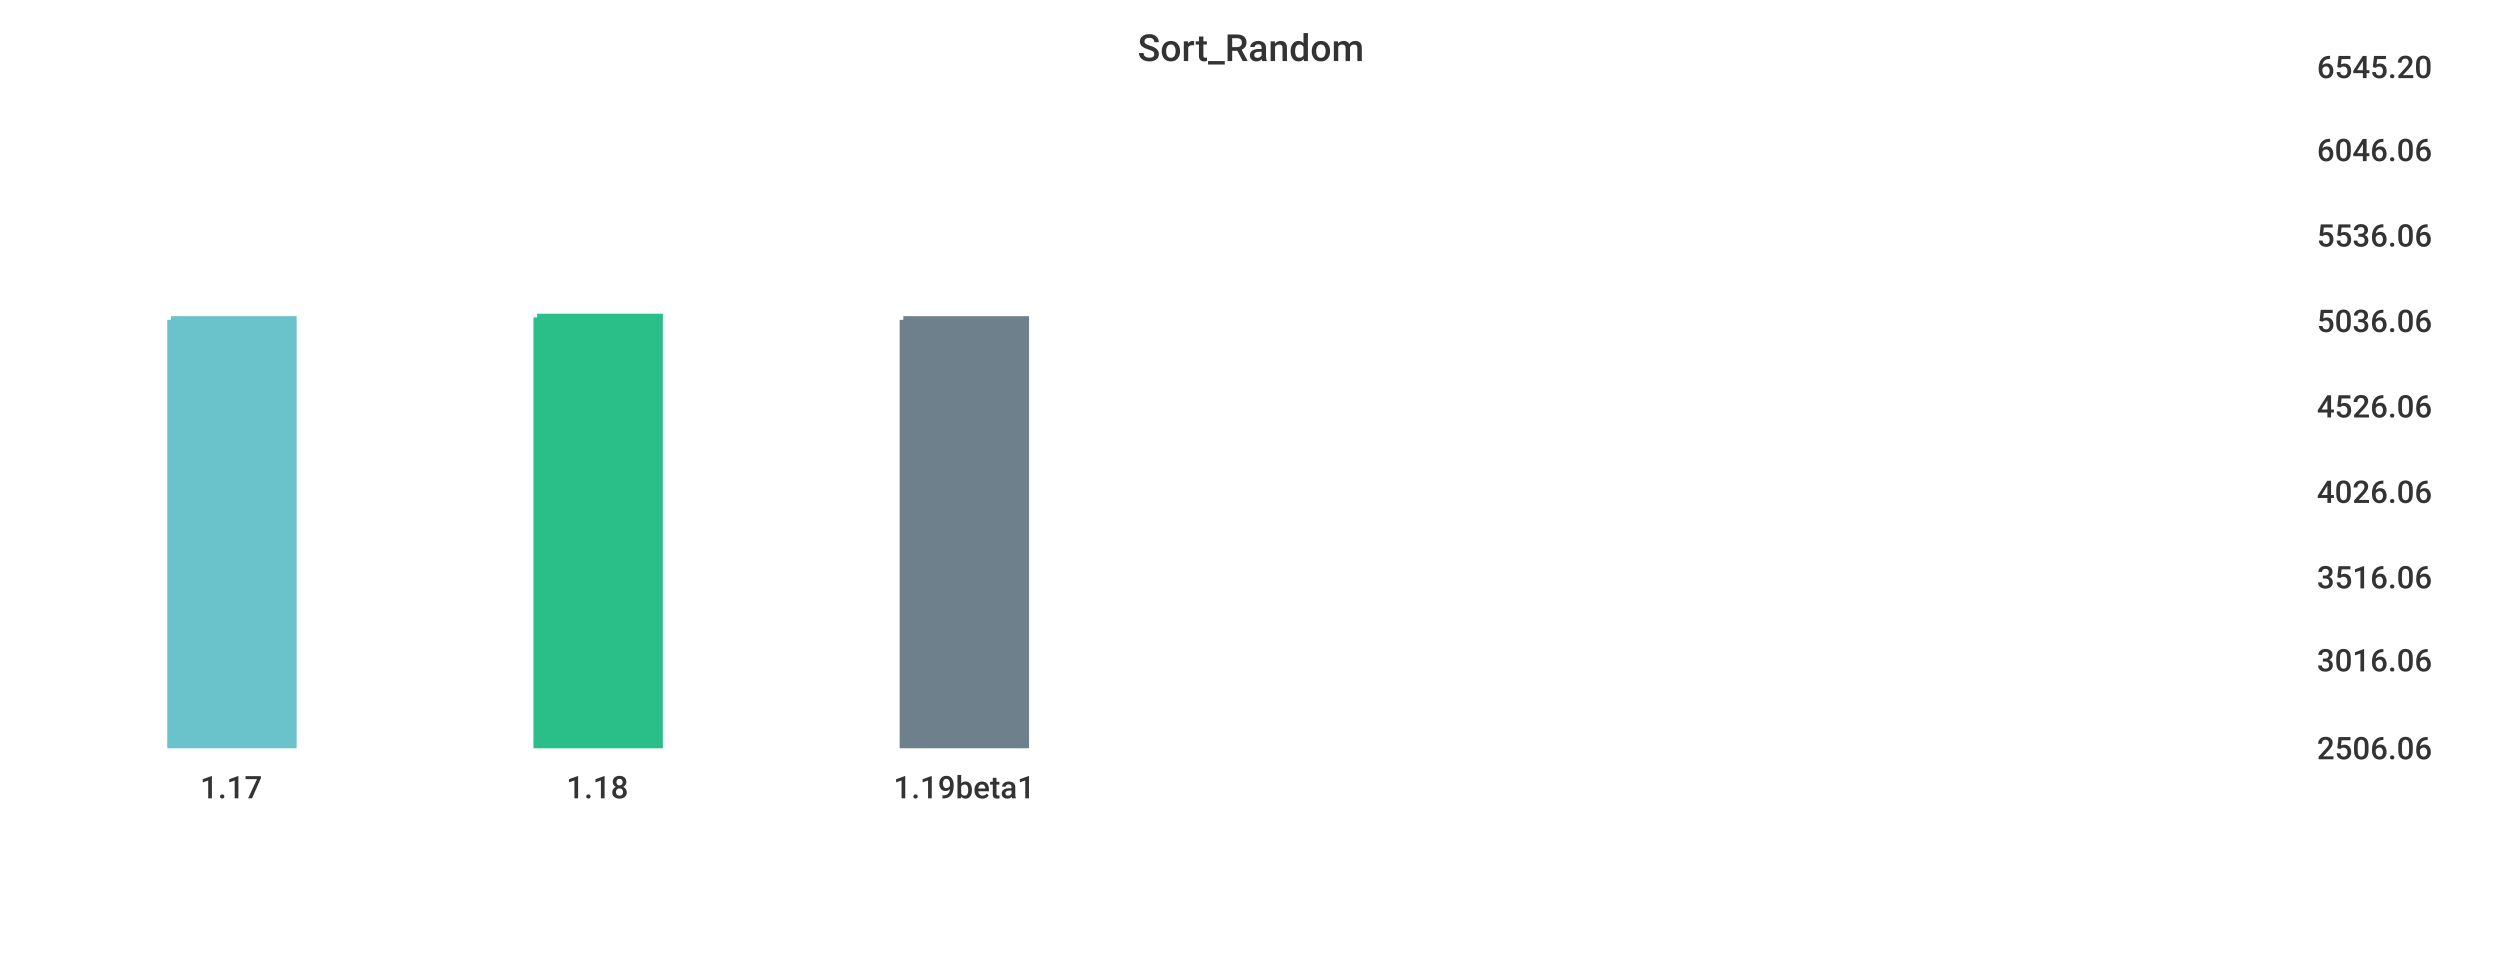
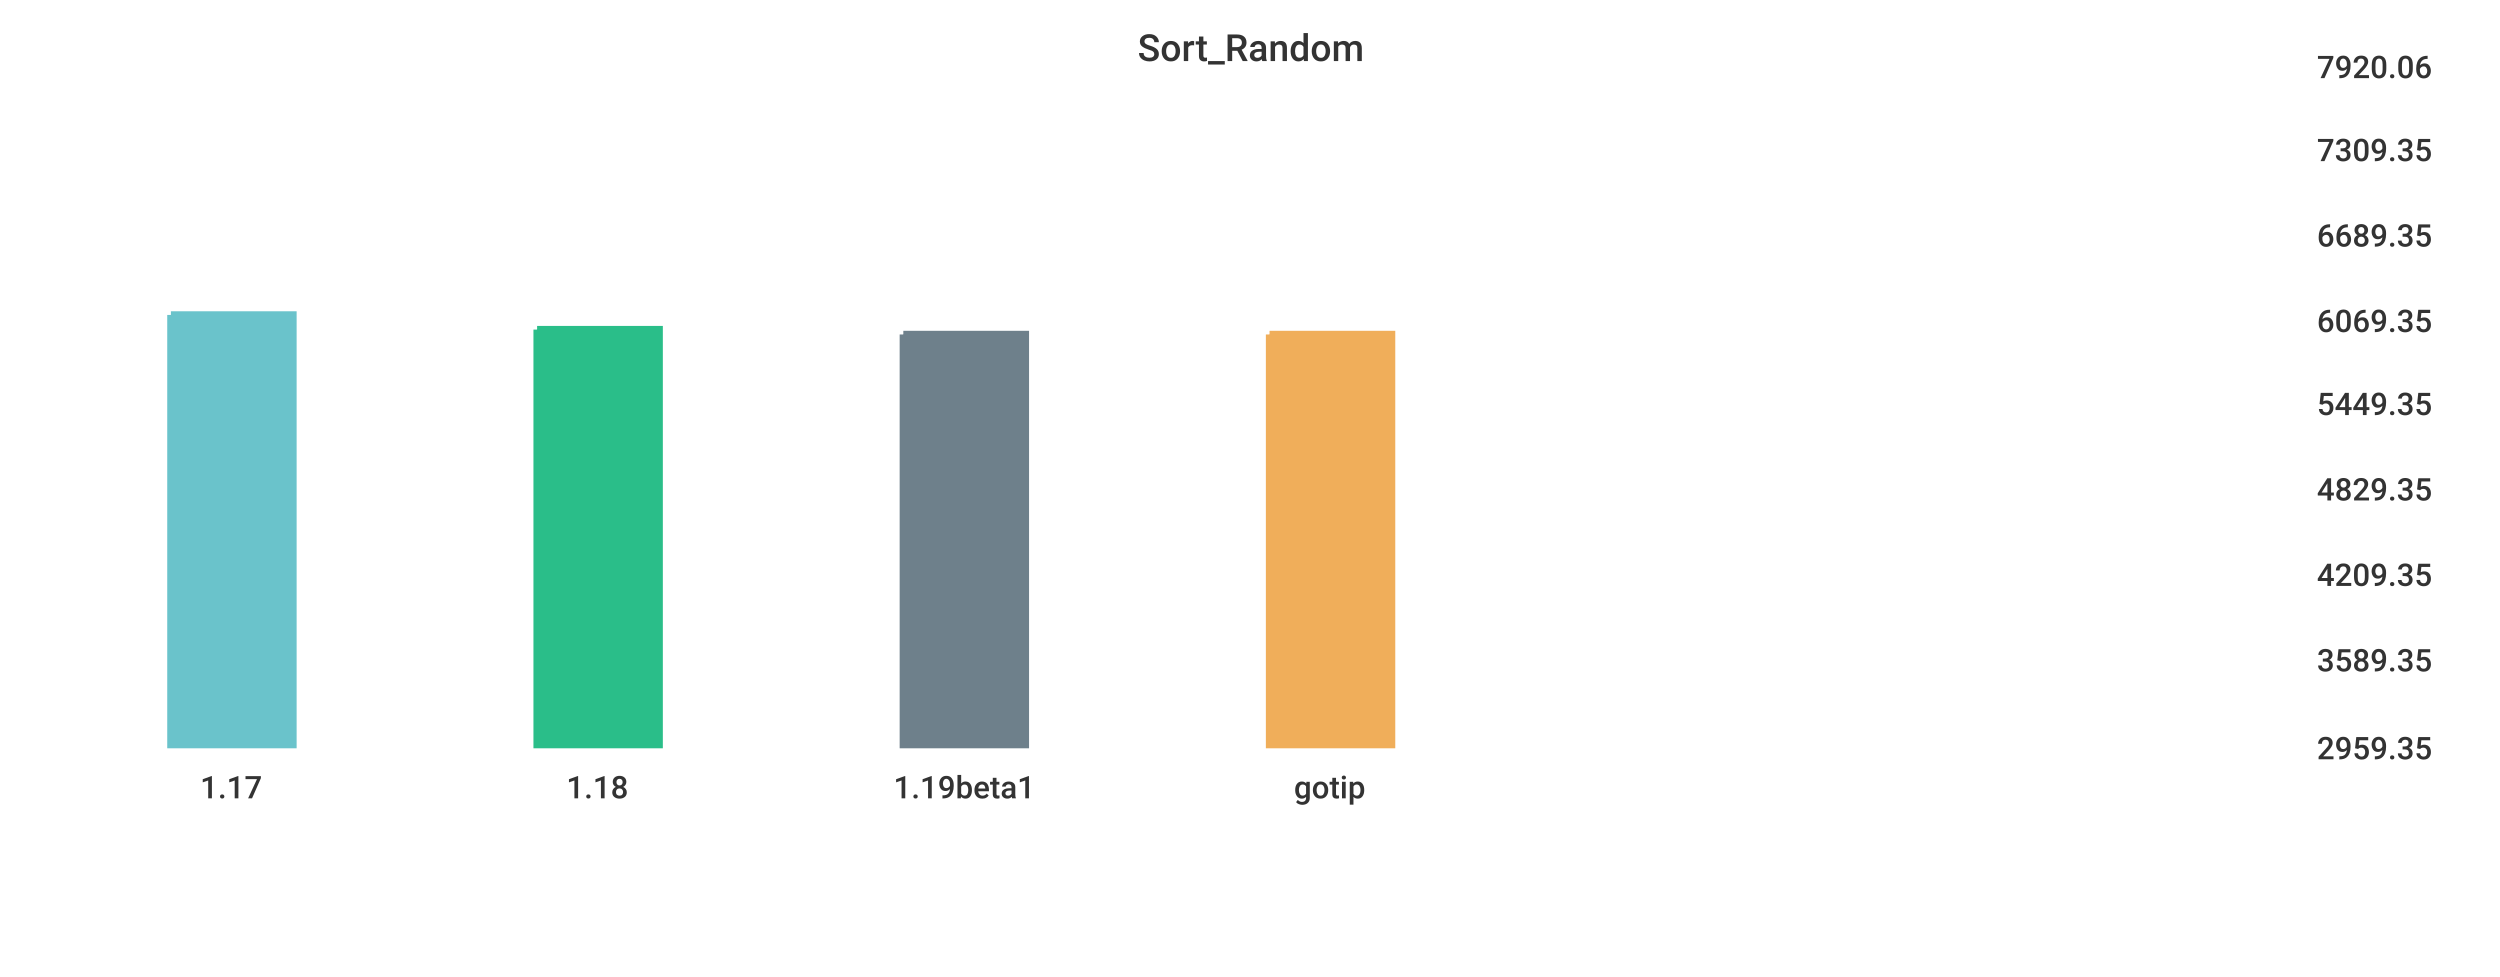
<svg xmlns="http://www.w3.org/2000/svg" width="1024" height="400">\n<path d="M 0 0 L 1024 0 L 1024 400 L 0 400 L 0 0" style="stroke-width:0;stroke:rgba(255,255,255,1.0);fill:rgba(255,255,255,1.0)" />
  <path d="M 20 26 L 934 26 L 934 305 L 20 305 L 20 26" style="stroke-width:0;stroke:rgba(255,255,255,1.0);fill:rgba(255,255,255,1.0)" />
-   <path d="M 70 131 L 120 131 L 120 305 L 70 305 L 70 131" style="stroke-width:3;stroke:rgba(106,195,203,1.0);fill:rgba(106,195,203,1.0)" />
-   <path d="M 220 130 L 270 130 L 270 305 L 220 305 L 220 130" style="stroke-width:3;stroke:rgba(42,190,137,1.0);fill:rgba(42,190,137,1.0)" />
-   <path d="M 370 131 L 420 131 L 420 305 L 370 305 L 370 131" style="stroke-width:3;stroke:rgba(110,128,139,1.0);fill:rgba(110,128,139,1.0)" />
+   <path d="M 70 129 L 120 129 L 120 305 L 70 305 L 70 129" style="stroke-width:3;stroke:rgba(106,195,203,1.0);fill:rgba(106,195,203,1.0)" />
+   <path d="M 220 135 L 270 135 L 270 305 L 220 305 L 220 135" style="stroke-width:3;stroke:rgba(42,190,137,1.0);fill:rgba(42,190,137,1.0)" />
+   <path d="M 370 137 L 420 137 L 420 305 L 370 305 L 370 137" style="stroke-width:3;stroke:rgba(110,128,139,1.0);fill:rgba(110,128,139,1.0)" />
+   <path d="M 520 137 L 570 137 L 570 305 L 520 305 L 520 137" style="stroke-width:3;stroke:rgba(240,174,90,1.0);fill:rgba(240,174,90,1.0)" />
  <path d="M 20 305 L 934 305" style="stroke-width:0;stroke:rgba(51,51,51,1.0);fill:none" />
  <path d="M 20 305 L 20 310" style="stroke-width:0;stroke:rgba(51,51,51,1.0);fill:none" />
  <text x="82" y="327" style="stroke-width:0;stroke:none;fill:rgba(51,51,51,1.0);font-size:12.8px;font-family:'Roboto Medium',sans-serif">1.17</text>
  <path d="M 170 305 L 170 310" style="stroke-width:0;stroke:rgba(51,51,51,1.0);fill:none" />
  <text x="232" y="327" style="stroke-width:0;stroke:none;fill:rgba(51,51,51,1.0);font-size:12.8px;font-family:'Roboto Medium',sans-serif">1.18</text>
  <path d="M 320 305 L 320 310" style="stroke-width:0;stroke:rgba(51,51,51,1.0);fill:none" />
  <text x="366" y="327" style="stroke-width:0;stroke:none;fill:rgba(51,51,51,1.0);font-size:12.8px;font-family:'Roboto Medium',sans-serif">1.19beta1</text>
+   <path d="M 470 305 L 470 310" style="stroke-width:0;stroke:rgba(51,51,51,1.0);fill:none" />
+   <text x="530" y="327" style="stroke-width:0;stroke:none;fill:rgba(51,51,51,1.0);font-size:12.8px;font-family:'Roboto Medium',sans-serif">gotip</text>
  <path d="M 934 26 L 934 305" style="stroke-width:0;stroke:rgba(51,51,51,1.0);fill:none" />
  <path d="M 934 305 L 939 305" style="stroke-width:0;stroke:rgba(51,51,51,1.0);fill:none" />
  <path d="M 934 305 L 939 305" style="stroke-width:0;stroke:rgba(51,51,51,1.0);fill:none" />
-   <text x="949" y="311" style="stroke-width:0;stroke:none;fill:rgba(51,51,51,1.0);font-size:12.8px;font-family:'Roboto Medium',sans-serif">2506.06</text>
+   <text x="949" y="311" style="stroke-width:0;stroke:none;fill:rgba(51,51,51,1.0);font-size:12.8px;font-family:'Roboto Medium',sans-serif">2959.35</text>
  <path d="M 934 269 L 939 269" style="stroke-width:0;stroke:rgba(51,51,51,1.0);fill:none" />
-   <text x="949" y="275" style="stroke-width:0;stroke:none;fill:rgba(51,51,51,1.0);font-size:12.8px;font-family:'Roboto Medium',sans-serif">3016.06</text>
-   <path d="M 934 235 L 939 235" style="stroke-width:0;stroke:rgba(51,51,51,1.0);fill:none" />
-   <text x="949" y="241" style="stroke-width:0;stroke:none;fill:rgba(51,51,51,1.0);font-size:12.8px;font-family:'Roboto Medium',sans-serif">3516.06</text>
-   <path d="M 934 200 L 939 200" style="stroke-width:0;stroke:rgba(51,51,51,1.0);fill:none" />
-   <text x="949" y="206" style="stroke-width:0;stroke:none;fill:rgba(51,51,51,1.0);font-size:12.8px;font-family:'Roboto Medium',sans-serif">4026.06</text>
-   <path d="M 934 165 L 939 165" style="stroke-width:0;stroke:rgba(51,51,51,1.0);fill:none" />
-   <text x="949" y="171" style="stroke-width:0;stroke:none;fill:rgba(51,51,51,1.0);font-size:12.8px;font-family:'Roboto Medium',sans-serif">4526.06</text>
+   <text x="949" y="275" style="stroke-width:0;stroke:none;fill:rgba(51,51,51,1.0);font-size:12.8px;font-family:'Roboto Medium',sans-serif">3589.35</text>
+   <path d="M 934 234 L 939 234" style="stroke-width:0;stroke:rgba(51,51,51,1.0);fill:none" />
+   <text x="949" y="240" style="stroke-width:0;stroke:none;fill:rgba(51,51,51,1.0);font-size:12.8px;font-family:'Roboto Medium',sans-serif">4209.35</text>
+   <path d="M 934 199 L 939 199" style="stroke-width:0;stroke:rgba(51,51,51,1.0);fill:none" />
+   <text x="949" y="205" style="stroke-width:0;stroke:none;fill:rgba(51,51,51,1.0);font-size:12.8px;font-family:'Roboto Medium',sans-serif">4829.35</text>
+   <path d="M 934 164 L 939 164" style="stroke-width:0;stroke:rgba(51,51,51,1.0);fill:none" />
+   <text x="949" y="170" style="stroke-width:0;stroke:none;fill:rgba(51,51,51,1.0);font-size:12.8px;font-family:'Roboto Medium',sans-serif">5449.35</text>
  <path d="M 934 130 L 939 130" style="stroke-width:0;stroke:rgba(51,51,51,1.0);fill:none" />
-   <text x="949" y="136" style="stroke-width:0;stroke:none;fill:rgba(51,51,51,1.0);font-size:12.8px;font-family:'Roboto Medium',sans-serif">5036.06</text>
+   <text x="949" y="136" style="stroke-width:0;stroke:none;fill:rgba(51,51,51,1.0);font-size:12.8px;font-family:'Roboto Medium',sans-serif">6069.35</text>
  <path d="M 934 95 L 939 95" style="stroke-width:0;stroke:rgba(51,51,51,1.0);fill:none" />
-   <text x="949" y="101" style="stroke-width:0;stroke:none;fill:rgba(51,51,51,1.0);font-size:12.8px;font-family:'Roboto Medium',sans-serif">5536.06</text>
+   <text x="949" y="101" style="stroke-width:0;stroke:none;fill:rgba(51,51,51,1.0);font-size:12.8px;font-family:'Roboto Medium',sans-serif">6689.35</text>
  <path d="M 934 60 L 939 60" style="stroke-width:0;stroke:rgba(51,51,51,1.0);fill:none" />
-   <text x="949" y="66" style="stroke-width:0;stroke:none;fill:rgba(51,51,51,1.0);font-size:12.8px;font-family:'Roboto Medium',sans-serif">6046.06</text>
+   <text x="949" y="66" style="stroke-width:0;stroke:none;fill:rgba(51,51,51,1.0);font-size:12.8px;font-family:'Roboto Medium',sans-serif">7309.35</text>
  <path d="M 934 26 L 939 26" style="stroke-width:0;stroke:rgba(51,51,51,1.0);fill:none" />
-   <text x="949" y="32" style="stroke-width:0;stroke:none;fill:rgba(51,51,51,1.0);font-size:12.8px;font-family:'Roboto Medium',sans-serif">6545.20</text>
+   <text x="949" y="32" style="stroke-width:0;stroke:none;fill:rgba(51,51,51,1.0);font-size:12.8px;font-family:'Roboto Medium',sans-serif">7920.06</text>
  <text x="466" y="25" style="stroke-width:0;stroke:none;fill:rgba(51,51,51,1.0);font-size:15.3px;font-family:'Roboto Medium',sans-serif">Sort_Random</text>
</svg>
